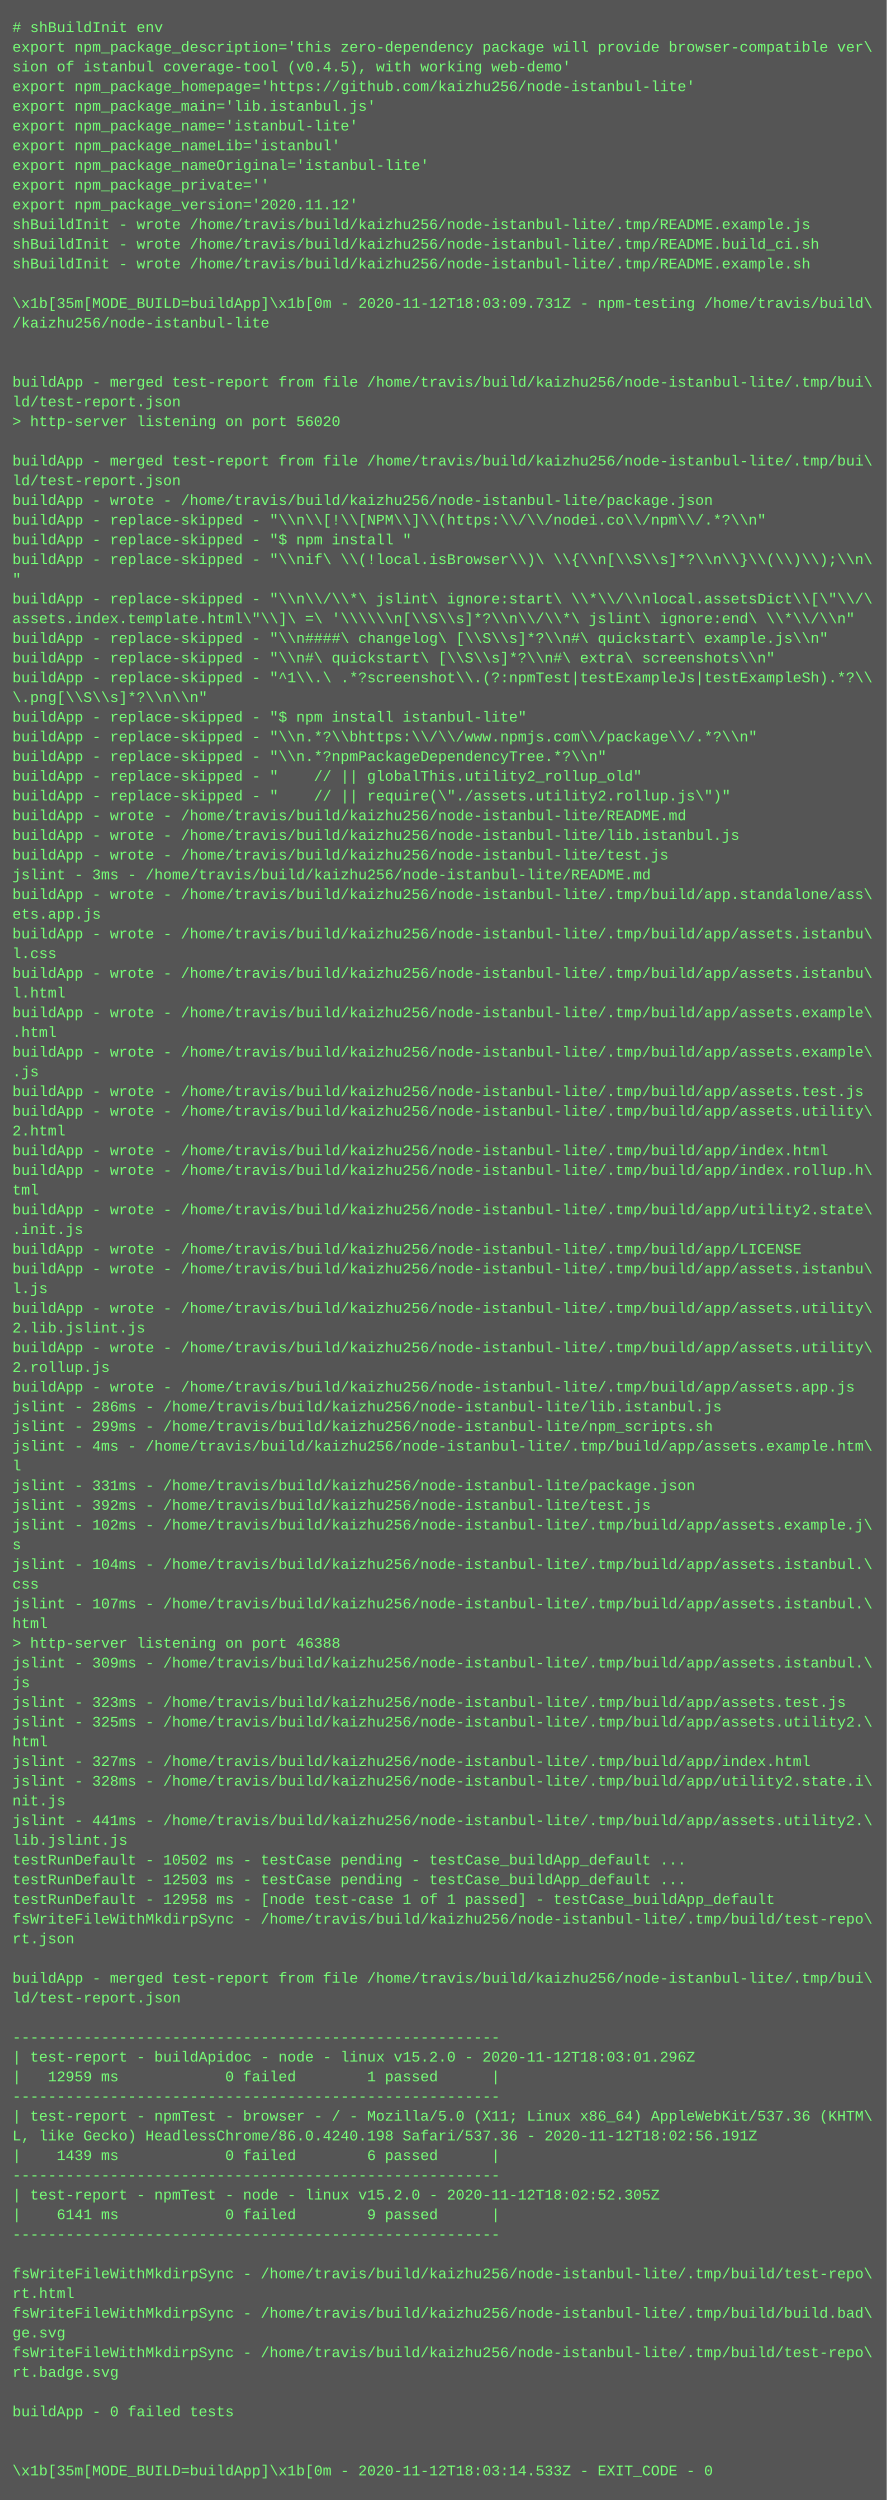
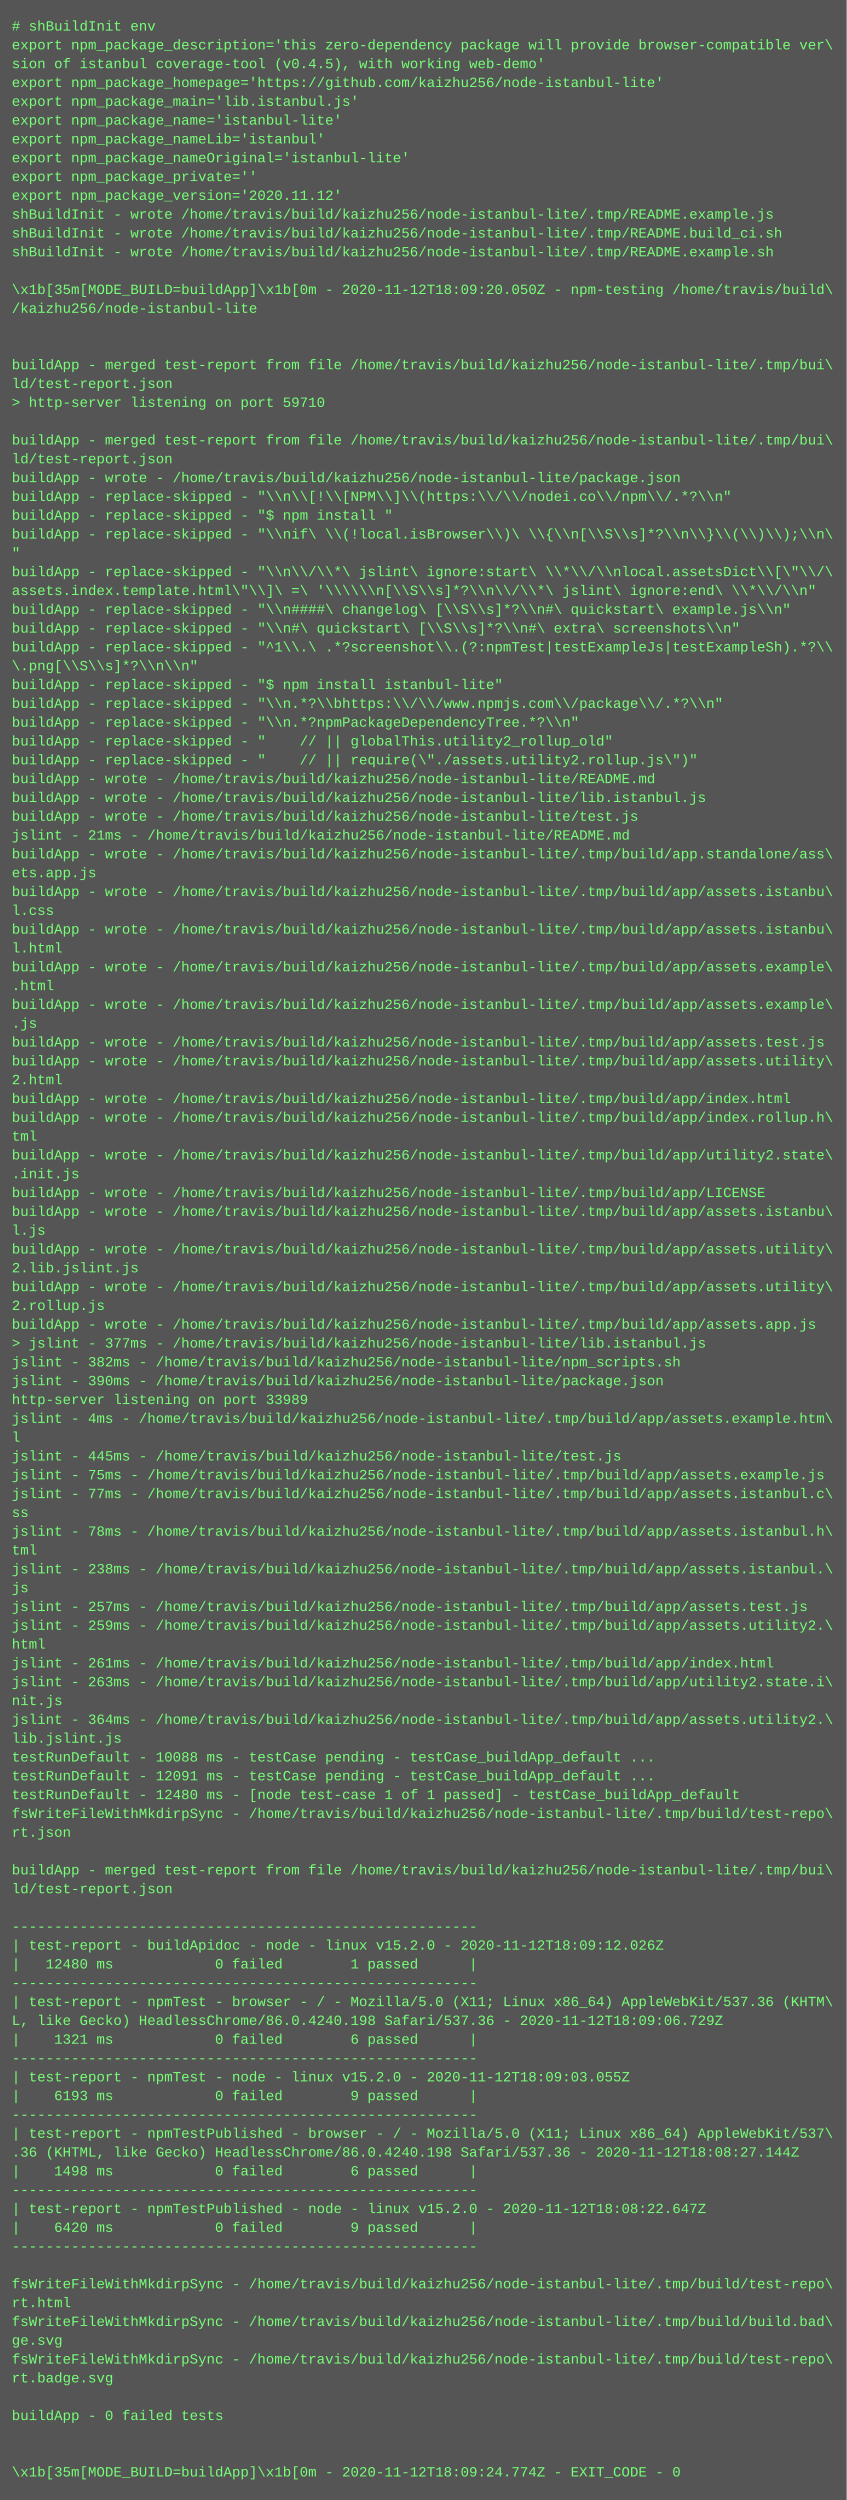
- <svg xmlns="http://www.w3.org/2000/svg" height="2030" width="720">
-   <rect height="2030" fill="#555" width="720" />
+ <svg xmlns="http://www.w3.org/2000/svg" height="2126" width="720">
+   <rect height="2126" fill="#555" width="720" />
  <text fill="#7f7" font-family="Courier New" font-size="12" xml:space="preserve">
    <tspan x="10" y="26"># shBuildInit env</tspan>
    <tspan x="10" y="42">export npm_package_description='this zero-dependency package will provide browser-compatible ver\</tspan>
    <tspan x="10" y="58">sion of istanbul coverage-tool (v0.4.5), with working web-demo'</tspan>
    <tspan x="10" y="74">export npm_package_homepage='https://github.com/kaizhu256/node-istanbul-lite'</tspan>
    <tspan x="10" y="90">export npm_package_main='lib.istanbul.js'</tspan>
    <tspan x="10" y="106">export npm_package_name='istanbul-lite'</tspan>
    <tspan x="10" y="122">export npm_package_nameLib='istanbul'</tspan>
    <tspan x="10" y="138">export npm_package_nameOriginal='istanbul-lite'</tspan>
    <tspan x="10" y="154">export npm_package_private=''</tspan>
    <tspan x="10" y="170">export npm_package_version='2020.11.12'</tspan>
    <tspan x="10" y="186">shBuildInit - wrote /home/travis/build/kaizhu256/node-istanbul-lite/.tmp/README.example.js</tspan>
    <tspan x="10" y="202">shBuildInit - wrote /home/travis/build/kaizhu256/node-istanbul-lite/.tmp/README.build_ci.sh</tspan>
    <tspan x="10" y="218">shBuildInit - wrote /home/travis/build/kaizhu256/node-istanbul-lite/.tmp/README.example.sh</tspan>
    <tspan x="10" y="234" />
-     <tspan x="10" y="250">\x1b[35m[MODE_BUILD=buildApp]\x1b[0m - 2020-11-12T18:03:09.731Z - npm-testing /home/travis/build\</tspan>
+     <tspan x="10" y="250">\x1b[35m[MODE_BUILD=buildApp]\x1b[0m - 2020-11-12T18:09:20.050Z - npm-testing /home/travis/build\</tspan>
    <tspan x="10" y="266">/kaizhu256/node-istanbul-lite</tspan>
    <tspan x="10" y="282" />
    <tspan x="10" y="298" />
    <tspan x="10" y="314">buildApp - merged test-report from file /home/travis/build/kaizhu256/node-istanbul-lite/.tmp/bui\</tspan>
    <tspan x="10" y="330">ld/test-report.json</tspan>
-     <tspan x="10" y="346">&gt; http-server listening on port 56020</tspan>
+     <tspan x="10" y="346">&gt; http-server listening on port 59710</tspan>
    <tspan x="10" y="362" />
    <tspan x="10" y="378">buildApp - merged test-report from file /home/travis/build/kaizhu256/node-istanbul-lite/.tmp/bui\</tspan>
    <tspan x="10" y="394">ld/test-report.json</tspan>
    <tspan x="10" y="410">buildApp - wrote - /home/travis/build/kaizhu256/node-istanbul-lite/package.json</tspan>
    <tspan x="10" y="426">buildApp - replace-skipped - "\\n\\[!\\[NPM\\]\\(https:\\/\\/nodei.co\\/npm\\/.*?\\n"</tspan>
    <tspan x="10" y="442">buildApp - replace-skipped - "$ npm install "</tspan>
    <tspan x="10" y="458">buildApp - replace-skipped - "\\nif\ \\(!local.isBrowser\\)\ \\{\\n[\\S\\s]*?\\n\\}\\(\\)\\);\\n\</tspan>
    <tspan x="10" y="474">"</tspan>
    <tspan x="10" y="490">buildApp - replace-skipped - "\\n\\/\\*\ jslint\ ignore:start\ \\*\\/\\nlocal.assetsDict\\[\"\\/\</tspan>
    <tspan x="10" y="506">assets.index.template.html\"\\]\ =\ '\\\\\\n[\\S\\s]*?\\n\\/\\*\ jslint\ ignore:end\ \\*\\/\\n"</tspan>
    <tspan x="10" y="522">buildApp - replace-skipped - "\\n####\ changelog\ [\\S\\s]*?\\n#\ quickstart\ example.js\\n"</tspan>
    <tspan x="10" y="538">buildApp - replace-skipped - "\\n#\ quickstart\ [\\S\\s]*?\\n#\ extra\ screenshots\\n"</tspan>
    <tspan x="10" y="554">buildApp - replace-skipped - "^1\\.\ .*?screenshot\\.(?:npmTest|testExampleJs|testExampleSh).*?\\</tspan>
    <tspan x="10" y="570">\.png[\\S\\s]*?\\n\\n"</tspan>
    <tspan x="10" y="586">buildApp - replace-skipped - "$ npm install istanbul-lite"</tspan>
    <tspan x="10" y="602">buildApp - replace-skipped - "\\n.*?\\bhttps:\\/\\/www.npmjs.com\\/package\\/.*?\\n"</tspan>
    <tspan x="10" y="618">buildApp - replace-skipped - "\\n.*?npmPackageDependencyTree.*?\\n"</tspan>
    <tspan x="10" y="634">buildApp - replace-skipped - "    // || globalThis.utility2_rollup_old"</tspan>
    <tspan x="10" y="650">buildApp - replace-skipped - "    // || require(\"./assets.utility2.rollup.js\")"</tspan>
    <tspan x="10" y="666">buildApp - wrote - /home/travis/build/kaizhu256/node-istanbul-lite/README.md</tspan>
    <tspan x="10" y="682">buildApp - wrote - /home/travis/build/kaizhu256/node-istanbul-lite/lib.istanbul.js</tspan>
    <tspan x="10" y="698">buildApp - wrote - /home/travis/build/kaizhu256/node-istanbul-lite/test.js</tspan>
-     <tspan x="10" y="714">jslint - 3ms - /home/travis/build/kaizhu256/node-istanbul-lite/README.md</tspan>
+     <tspan x="10" y="714">jslint - 21ms - /home/travis/build/kaizhu256/node-istanbul-lite/README.md</tspan>
    <tspan x="10" y="730">buildApp - wrote - /home/travis/build/kaizhu256/node-istanbul-lite/.tmp/build/app.standalone/ass\</tspan>
    <tspan x="10" y="746">ets.app.js</tspan>
    <tspan x="10" y="762">buildApp - wrote - /home/travis/build/kaizhu256/node-istanbul-lite/.tmp/build/app/assets.istanbu\</tspan>
    <tspan x="10" y="778">l.css</tspan>
    <tspan x="10" y="794">buildApp - wrote - /home/travis/build/kaizhu256/node-istanbul-lite/.tmp/build/app/assets.istanbu\</tspan>
    <tspan x="10" y="810">l.html</tspan>
    <tspan x="10" y="826">buildApp - wrote - /home/travis/build/kaizhu256/node-istanbul-lite/.tmp/build/app/assets.example\</tspan>
    <tspan x="10" y="842">.html</tspan>
    <tspan x="10" y="858">buildApp - wrote - /home/travis/build/kaizhu256/node-istanbul-lite/.tmp/build/app/assets.example\</tspan>
    <tspan x="10" y="874">.js</tspan>
    <tspan x="10" y="890">buildApp - wrote - /home/travis/build/kaizhu256/node-istanbul-lite/.tmp/build/app/assets.test.js</tspan>
    <tspan x="10" y="906">buildApp - wrote - /home/travis/build/kaizhu256/node-istanbul-lite/.tmp/build/app/assets.utility\</tspan>
    <tspan x="10" y="922">2.html</tspan>
    <tspan x="10" y="938">buildApp - wrote - /home/travis/build/kaizhu256/node-istanbul-lite/.tmp/build/app/index.html</tspan>
    <tspan x="10" y="954">buildApp - wrote - /home/travis/build/kaizhu256/node-istanbul-lite/.tmp/build/app/index.rollup.h\</tspan>
    <tspan x="10" y="970">tml</tspan>
    <tspan x="10" y="986">buildApp - wrote - /home/travis/build/kaizhu256/node-istanbul-lite/.tmp/build/app/utility2.state\</tspan>
    <tspan x="10" y="1002">.init.js</tspan>
    <tspan x="10" y="1018">buildApp - wrote - /home/travis/build/kaizhu256/node-istanbul-lite/.tmp/build/app/LICENSE</tspan>
    <tspan x="10" y="1034">buildApp - wrote - /home/travis/build/kaizhu256/node-istanbul-lite/.tmp/build/app/assets.istanbu\</tspan>
    <tspan x="10" y="1050">l.js</tspan>
    <tspan x="10" y="1066">buildApp - wrote - /home/travis/build/kaizhu256/node-istanbul-lite/.tmp/build/app/assets.utility\</tspan>
    <tspan x="10" y="1082">2.lib.jslint.js</tspan>
    <tspan x="10" y="1098">buildApp - wrote - /home/travis/build/kaizhu256/node-istanbul-lite/.tmp/build/app/assets.utility\</tspan>
    <tspan x="10" y="1114">2.rollup.js</tspan>
    <tspan x="10" y="1130">buildApp - wrote - /home/travis/build/kaizhu256/node-istanbul-lite/.tmp/build/app/assets.app.js</tspan>
-     <tspan x="10" y="1146">jslint - 286ms - /home/travis/build/kaizhu256/node-istanbul-lite/lib.istanbul.js</tspan>
-     <tspan x="10" y="1162">jslint - 299ms - /home/travis/build/kaizhu256/node-istanbul-lite/npm_scripts.sh</tspan>
-     <tspan x="10" y="1178">jslint - 4ms - /home/travis/build/kaizhu256/node-istanbul-lite/.tmp/build/app/assets.example.htm\</tspan>
-     <tspan x="10" y="1194">l</tspan>
-     <tspan x="10" y="1210">jslint - 331ms - /home/travis/build/kaizhu256/node-istanbul-lite/package.json</tspan>
-     <tspan x="10" y="1226">jslint - 392ms - /home/travis/build/kaizhu256/node-istanbul-lite/test.js</tspan>
-     <tspan x="10" y="1242">jslint - 102ms - /home/travis/build/kaizhu256/node-istanbul-lite/.tmp/build/app/assets.example.j\</tspan>
-     <tspan x="10" y="1258">s</tspan>
-     <tspan x="10" y="1274">jslint - 104ms - /home/travis/build/kaizhu256/node-istanbul-lite/.tmp/build/app/assets.istanbul.\</tspan>
-     <tspan x="10" y="1290">css</tspan>
-     <tspan x="10" y="1306">jslint - 107ms - /home/travis/build/kaizhu256/node-istanbul-lite/.tmp/build/app/assets.istanbul.\</tspan>
-     <tspan x="10" y="1322">html</tspan>
-     <tspan x="10" y="1338">&gt; http-server listening on port 46388</tspan>
-     <tspan x="10" y="1354">jslint - 309ms - /home/travis/build/kaizhu256/node-istanbul-lite/.tmp/build/app/assets.istanbul.\</tspan>
-     <tspan x="10" y="1370">js</tspan>
-     <tspan x="10" y="1386">jslint - 323ms - /home/travis/build/kaizhu256/node-istanbul-lite/.tmp/build/app/assets.test.js</tspan>
-     <tspan x="10" y="1402">jslint - 325ms - /home/travis/build/kaizhu256/node-istanbul-lite/.tmp/build/app/assets.utility2.\</tspan>
-     <tspan x="10" y="1418">html</tspan>
-     <tspan x="10" y="1434">jslint - 327ms - /home/travis/build/kaizhu256/node-istanbul-lite/.tmp/build/app/index.html</tspan>
-     <tspan x="10" y="1450">jslint - 328ms - /home/travis/build/kaizhu256/node-istanbul-lite/.tmp/build/app/utility2.state.i\</tspan>
-     <tspan x="10" y="1466">nit.js</tspan>
-     <tspan x="10" y="1482">jslint - 441ms - /home/travis/build/kaizhu256/node-istanbul-lite/.tmp/build/app/assets.utility2.\</tspan>
-     <tspan x="10" y="1498">lib.jslint.js</tspan>
-     <tspan x="10" y="1514">testRunDefault - 10502 ms - testCase pending - testCase_buildApp_default ...</tspan>
-     <tspan x="10" y="1530">testRunDefault - 12503 ms - testCase pending - testCase_buildApp_default ...</tspan>
-     <tspan x="10" y="1546">testRunDefault - 12958 ms - [node test-case 1 of 1 passed] - testCase_buildApp_default</tspan>
-     <tspan x="10" y="1562">fsWriteFileWithMkdirpSync - /home/travis/build/kaizhu256/node-istanbul-lite/.tmp/build/test-repo\</tspan>
-     <tspan x="10" y="1578">rt.json</tspan>
-     <tspan x="10" y="1594" />
-     <tspan x="10" y="1610">buildApp - merged test-report from file /home/travis/build/kaizhu256/node-istanbul-lite/.tmp/bui\</tspan>
-     <tspan x="10" y="1626">ld/test-report.json</tspan>
-     <tspan x="10" y="1642" />
-     <tspan x="10" y="1658">-------------------------------------------------------</tspan>
-     <tspan x="10" y="1674">| test-report - buildApidoc - node - linux v15.2.0 - 2020-11-12T18:03:01.296Z</tspan>
-     <tspan x="10" y="1690">|   12959 ms            0 failed        1 passed      |</tspan>
-     <tspan x="10" y="1706">-------------------------------------------------------</tspan>
-     <tspan x="10" y="1722">| test-report - npmTest - browser - / - Mozilla/5.0 (X11; Linux x86_64) AppleWebKit/537.36 (KHTM\</tspan>
-     <tspan x="10" y="1738">L, like Gecko) HeadlessChrome/86.0.4240.198 Safari/537.36 - 2020-11-12T18:02:56.191Z</tspan>
-     <tspan x="10" y="1754">|    1439 ms            0 failed        6 passed      |</tspan>
-     <tspan x="10" y="1770">-------------------------------------------------------</tspan>
-     <tspan x="10" y="1786">| test-report - npmTest - node - linux v15.2.0 - 2020-11-12T18:02:52.305Z</tspan>
-     <tspan x="10" y="1802">|    6141 ms            0 failed        9 passed      |</tspan>
-     <tspan x="10" y="1818">-------------------------------------------------------</tspan>
-     <tspan x="10" y="1834" />
-     <tspan x="10" y="1850">fsWriteFileWithMkdirpSync - /home/travis/build/kaizhu256/node-istanbul-lite/.tmp/build/test-repo\</tspan>
-     <tspan x="10" y="1866">rt.html</tspan>
-     <tspan x="10" y="1882">fsWriteFileWithMkdirpSync - /home/travis/build/kaizhu256/node-istanbul-lite/.tmp/build/build.bad\</tspan>
-     <tspan x="10" y="1898">ge.svg</tspan>
-     <tspan x="10" y="1914">fsWriteFileWithMkdirpSync - /home/travis/build/kaizhu256/node-istanbul-lite/.tmp/build/test-repo\</tspan>
-     <tspan x="10" y="1930">rt.badge.svg</tspan>
-     <tspan x="10" y="1946" />
-     <tspan x="10" y="1962">buildApp - 0 failed tests</tspan>
-     <tspan x="10" y="1978" />
-     <tspan x="10" y="1994" />
-     <tspan x="10" y="2010">\x1b[35m[MODE_BUILD=buildApp]\x1b[0m - 2020-11-12T18:03:14.533Z - EXIT_CODE - 0</tspan>
+     <tspan x="10" y="1146">&gt; jslint - 377ms - /home/travis/build/kaizhu256/node-istanbul-lite/lib.istanbul.js</tspan>
+     <tspan x="10" y="1162">jslint - 382ms - /home/travis/build/kaizhu256/node-istanbul-lite/npm_scripts.sh</tspan>
+     <tspan x="10" y="1178">jslint - 390ms - /home/travis/build/kaizhu256/node-istanbul-lite/package.json</tspan>
+     <tspan x="10" y="1194">http-server listening on port 33989</tspan>
+     <tspan x="10" y="1210">jslint - 4ms - /home/travis/build/kaizhu256/node-istanbul-lite/.tmp/build/app/assets.example.htm\</tspan>
+     <tspan x="10" y="1226">l</tspan>
+     <tspan x="10" y="1242">jslint - 445ms - /home/travis/build/kaizhu256/node-istanbul-lite/test.js</tspan>
+     <tspan x="10" y="1258">jslint - 75ms - /home/travis/build/kaizhu256/node-istanbul-lite/.tmp/build/app/assets.example.js</tspan>
+     <tspan x="10" y="1274">jslint - 77ms - /home/travis/build/kaizhu256/node-istanbul-lite/.tmp/build/app/assets.istanbul.c\</tspan>
+     <tspan x="10" y="1290">ss</tspan>
+     <tspan x="10" y="1306">jslint - 78ms - /home/travis/build/kaizhu256/node-istanbul-lite/.tmp/build/app/assets.istanbul.h\</tspan>
+     <tspan x="10" y="1322">tml</tspan>
+     <tspan x="10" y="1338">jslint - 238ms - /home/travis/build/kaizhu256/node-istanbul-lite/.tmp/build/app/assets.istanbul.\</tspan>
+     <tspan x="10" y="1354">js</tspan>
+     <tspan x="10" y="1370">jslint - 257ms - /home/travis/build/kaizhu256/node-istanbul-lite/.tmp/build/app/assets.test.js</tspan>
+     <tspan x="10" y="1386">jslint - 259ms - /home/travis/build/kaizhu256/node-istanbul-lite/.tmp/build/app/assets.utility2.\</tspan>
+     <tspan x="10" y="1402">html</tspan>
+     <tspan x="10" y="1418">jslint - 261ms - /home/travis/build/kaizhu256/node-istanbul-lite/.tmp/build/app/index.html</tspan>
+     <tspan x="10" y="1434">jslint - 263ms - /home/travis/build/kaizhu256/node-istanbul-lite/.tmp/build/app/utility2.state.i\</tspan>
+     <tspan x="10" y="1450">nit.js</tspan>
+     <tspan x="10" y="1466">jslint - 364ms - /home/travis/build/kaizhu256/node-istanbul-lite/.tmp/build/app/assets.utility2.\</tspan>
+     <tspan x="10" y="1482">lib.jslint.js</tspan>
+     <tspan x="10" y="1498">testRunDefault - 10088 ms - testCase pending - testCase_buildApp_default ...</tspan>
+     <tspan x="10" y="1514">testRunDefault - 12091 ms - testCase pending - testCase_buildApp_default ...</tspan>
+     <tspan x="10" y="1530">testRunDefault - 12480 ms - [node test-case 1 of 1 passed] - testCase_buildApp_default</tspan>
+     <tspan x="10" y="1546">fsWriteFileWithMkdirpSync - /home/travis/build/kaizhu256/node-istanbul-lite/.tmp/build/test-repo\</tspan>
+     <tspan x="10" y="1562">rt.json</tspan>
+     <tspan x="10" y="1578" />
+     <tspan x="10" y="1594">buildApp - merged test-report from file /home/travis/build/kaizhu256/node-istanbul-lite/.tmp/bui\</tspan>
+     <tspan x="10" y="1610">ld/test-report.json</tspan>
+     <tspan x="10" y="1626" />
+     <tspan x="10" y="1642">-------------------------------------------------------</tspan>
+     <tspan x="10" y="1658">| test-report - buildApidoc - node - linux v15.2.0 - 2020-11-12T18:09:12.026Z</tspan>
+     <tspan x="10" y="1674">|   12480 ms            0 failed        1 passed      |</tspan>
+     <tspan x="10" y="1690">-------------------------------------------------------</tspan>
+     <tspan x="10" y="1706">| test-report - npmTest - browser - / - Mozilla/5.0 (X11; Linux x86_64) AppleWebKit/537.36 (KHTM\</tspan>
+     <tspan x="10" y="1722">L, like Gecko) HeadlessChrome/86.0.4240.198 Safari/537.36 - 2020-11-12T18:09:06.729Z</tspan>
+     <tspan x="10" y="1738">|    1321 ms            0 failed        6 passed      |</tspan>
+     <tspan x="10" y="1754">-------------------------------------------------------</tspan>
+     <tspan x="10" y="1770">| test-report - npmTest - node - linux v15.2.0 - 2020-11-12T18:09:03.055Z</tspan>
+     <tspan x="10" y="1786">|    6193 ms            0 failed        9 passed      |</tspan>
+     <tspan x="10" y="1802">-------------------------------------------------------</tspan>
+     <tspan x="10" y="1818">| test-report - npmTestPublished - browser - / - Mozilla/5.0 (X11; Linux x86_64) AppleWebKit/537\</tspan>
+     <tspan x="10" y="1834">.36 (KHTML, like Gecko) HeadlessChrome/86.0.4240.198 Safari/537.36 - 2020-11-12T18:08:27.144Z</tspan>
+     <tspan x="10" y="1850">|    1498 ms            0 failed        6 passed      |</tspan>
+     <tspan x="10" y="1866">-------------------------------------------------------</tspan>
+     <tspan x="10" y="1882">| test-report - npmTestPublished - node - linux v15.2.0 - 2020-11-12T18:08:22.647Z</tspan>
+     <tspan x="10" y="1898">|    6420 ms            0 failed        9 passed      |</tspan>
+     <tspan x="10" y="1914">-------------------------------------------------------</tspan>
+     <tspan x="10" y="1930" />
+     <tspan x="10" y="1946">fsWriteFileWithMkdirpSync - /home/travis/build/kaizhu256/node-istanbul-lite/.tmp/build/test-repo\</tspan>
+     <tspan x="10" y="1962">rt.html</tspan>
+     <tspan x="10" y="1978">fsWriteFileWithMkdirpSync - /home/travis/build/kaizhu256/node-istanbul-lite/.tmp/build/build.bad\</tspan>
+     <tspan x="10" y="1994">ge.svg</tspan>
+     <tspan x="10" y="2010">fsWriteFileWithMkdirpSync - /home/travis/build/kaizhu256/node-istanbul-lite/.tmp/build/test-repo\</tspan>
+     <tspan x="10" y="2026">rt.badge.svg</tspan>
+     <tspan x="10" y="2042" />
+     <tspan x="10" y="2058">buildApp - 0 failed tests</tspan>
+     <tspan x="10" y="2074" />
+     <tspan x="10" y="2090" />
+     <tspan x="10" y="2106">\x1b[35m[MODE_BUILD=buildApp]\x1b[0m - 2020-11-12T18:09:24.774Z - EXIT_CODE - 0</tspan>
  </text>
</svg>
